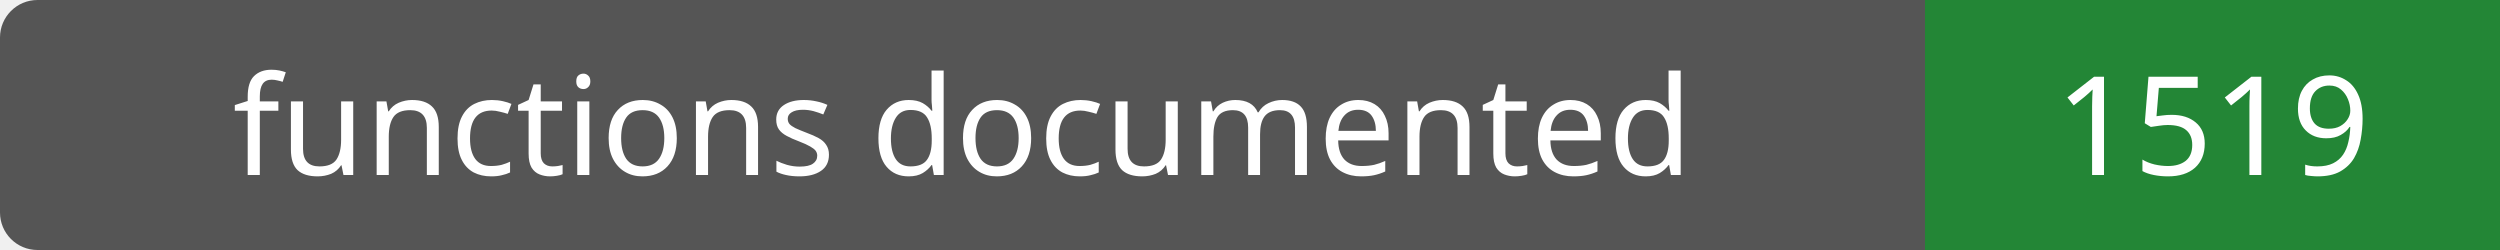
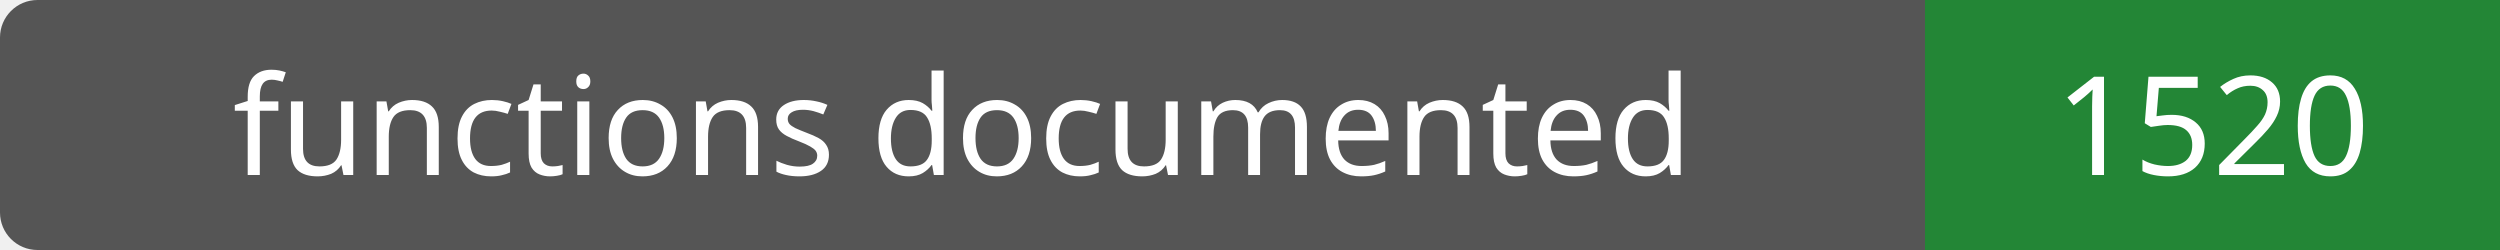
- <svg xmlns="http://www.w3.org/2000/svg" width="200" height="20" role="img" aria-label="functions documented: 1519">
+ <svg xmlns="http://www.w3.org/2000/svg" width="200" height="20" role="img" aria-label="functions documented: 1520">
  <rect width="200" height="20" rx="3" fill="#555" />
  <path fill="#238636" d="M154 0h46v20H154z" />
  <g fill="#fff" text-anchor="middle" font-family="Verdana,sans-serif" font-size="11">
    <text x="77.0" y="14">functions documented</text>
-     <text x="177.0" y="14">1519</text>
+     <text x="177.0" y="14">1520</text>
  </g>
</svg>
